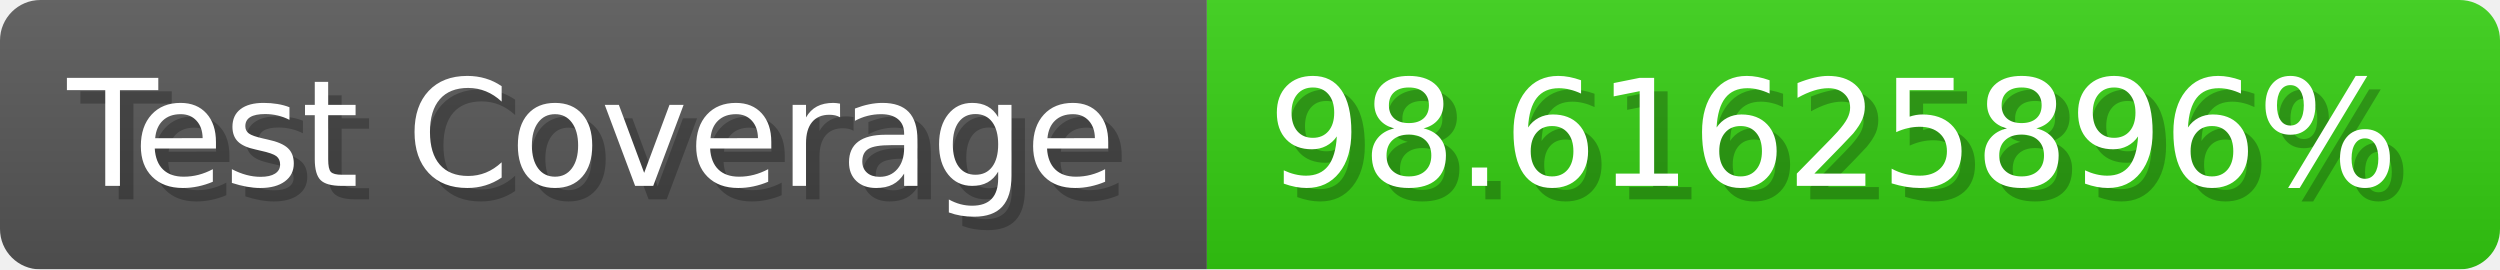
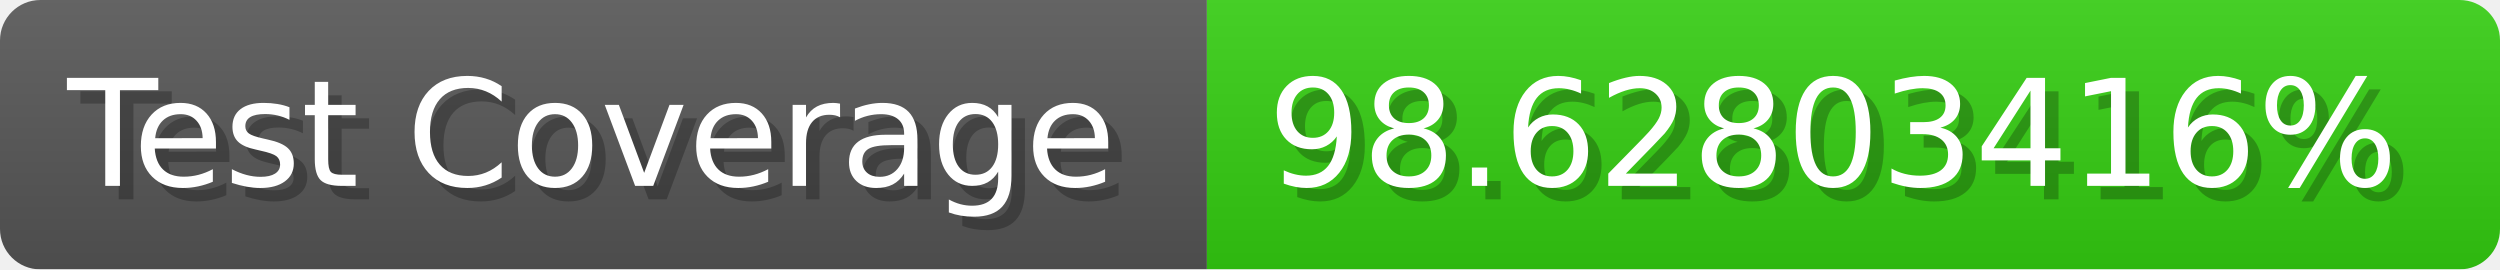
- <svg xmlns="http://www.w3.org/2000/svg" width="185.6" height="20" viewBox="0 0 1856 200" role="img" aria-label="Test Coverage: 98.61625896%">
+ <svg xmlns="http://www.w3.org/2000/svg" width="185.6" height="20" viewBox="0 0 1856 200" role="img" aria-label="Test Coverage: 98.62803416%">
  <linearGradient id="a" x2="0" y2="100%">
    <stop offset="0" stop-opacity=".1" stop-color="#EEE" />
    <stop offset="1" stop-opacity=".1" />
  </linearGradient>
  <mask id="m">
    <rect width="1856" height="200" rx="30" fill="#FFF" />
  </mask>
  <g mask="url(#m)">
    <rect width="896" height="200" fill="#555" />
    <rect width="960" height="200" fill="#3C1" x="896" />
    <rect width="1856" height="200" fill="url(#a)" />
  </g>
  <g aria-hidden="true" fill="#fff" text-anchor="start" font-family="Verdana,DejaVu Sans,sans-serif" font-size="110">
    <text x="60" y="148" textLength="796" fill="#000" opacity="0.25">Test Coverage</text>
    <text x="50" y="138" textLength="796">Test Coverage</text>
-     <text x="951" y="148" textLength="860" fill="#000" opacity="0.25">98.61625896%</text>
-     <text x="941" y="138" textLength="860">98.61625896%</text>
+     <text x="951" y="148" textLength="860" fill="#000" opacity="0.25">98.62803416%</text>
+     <text x="941" y="138" textLength="860">98.62803416%</text>
  </g>
</svg>
